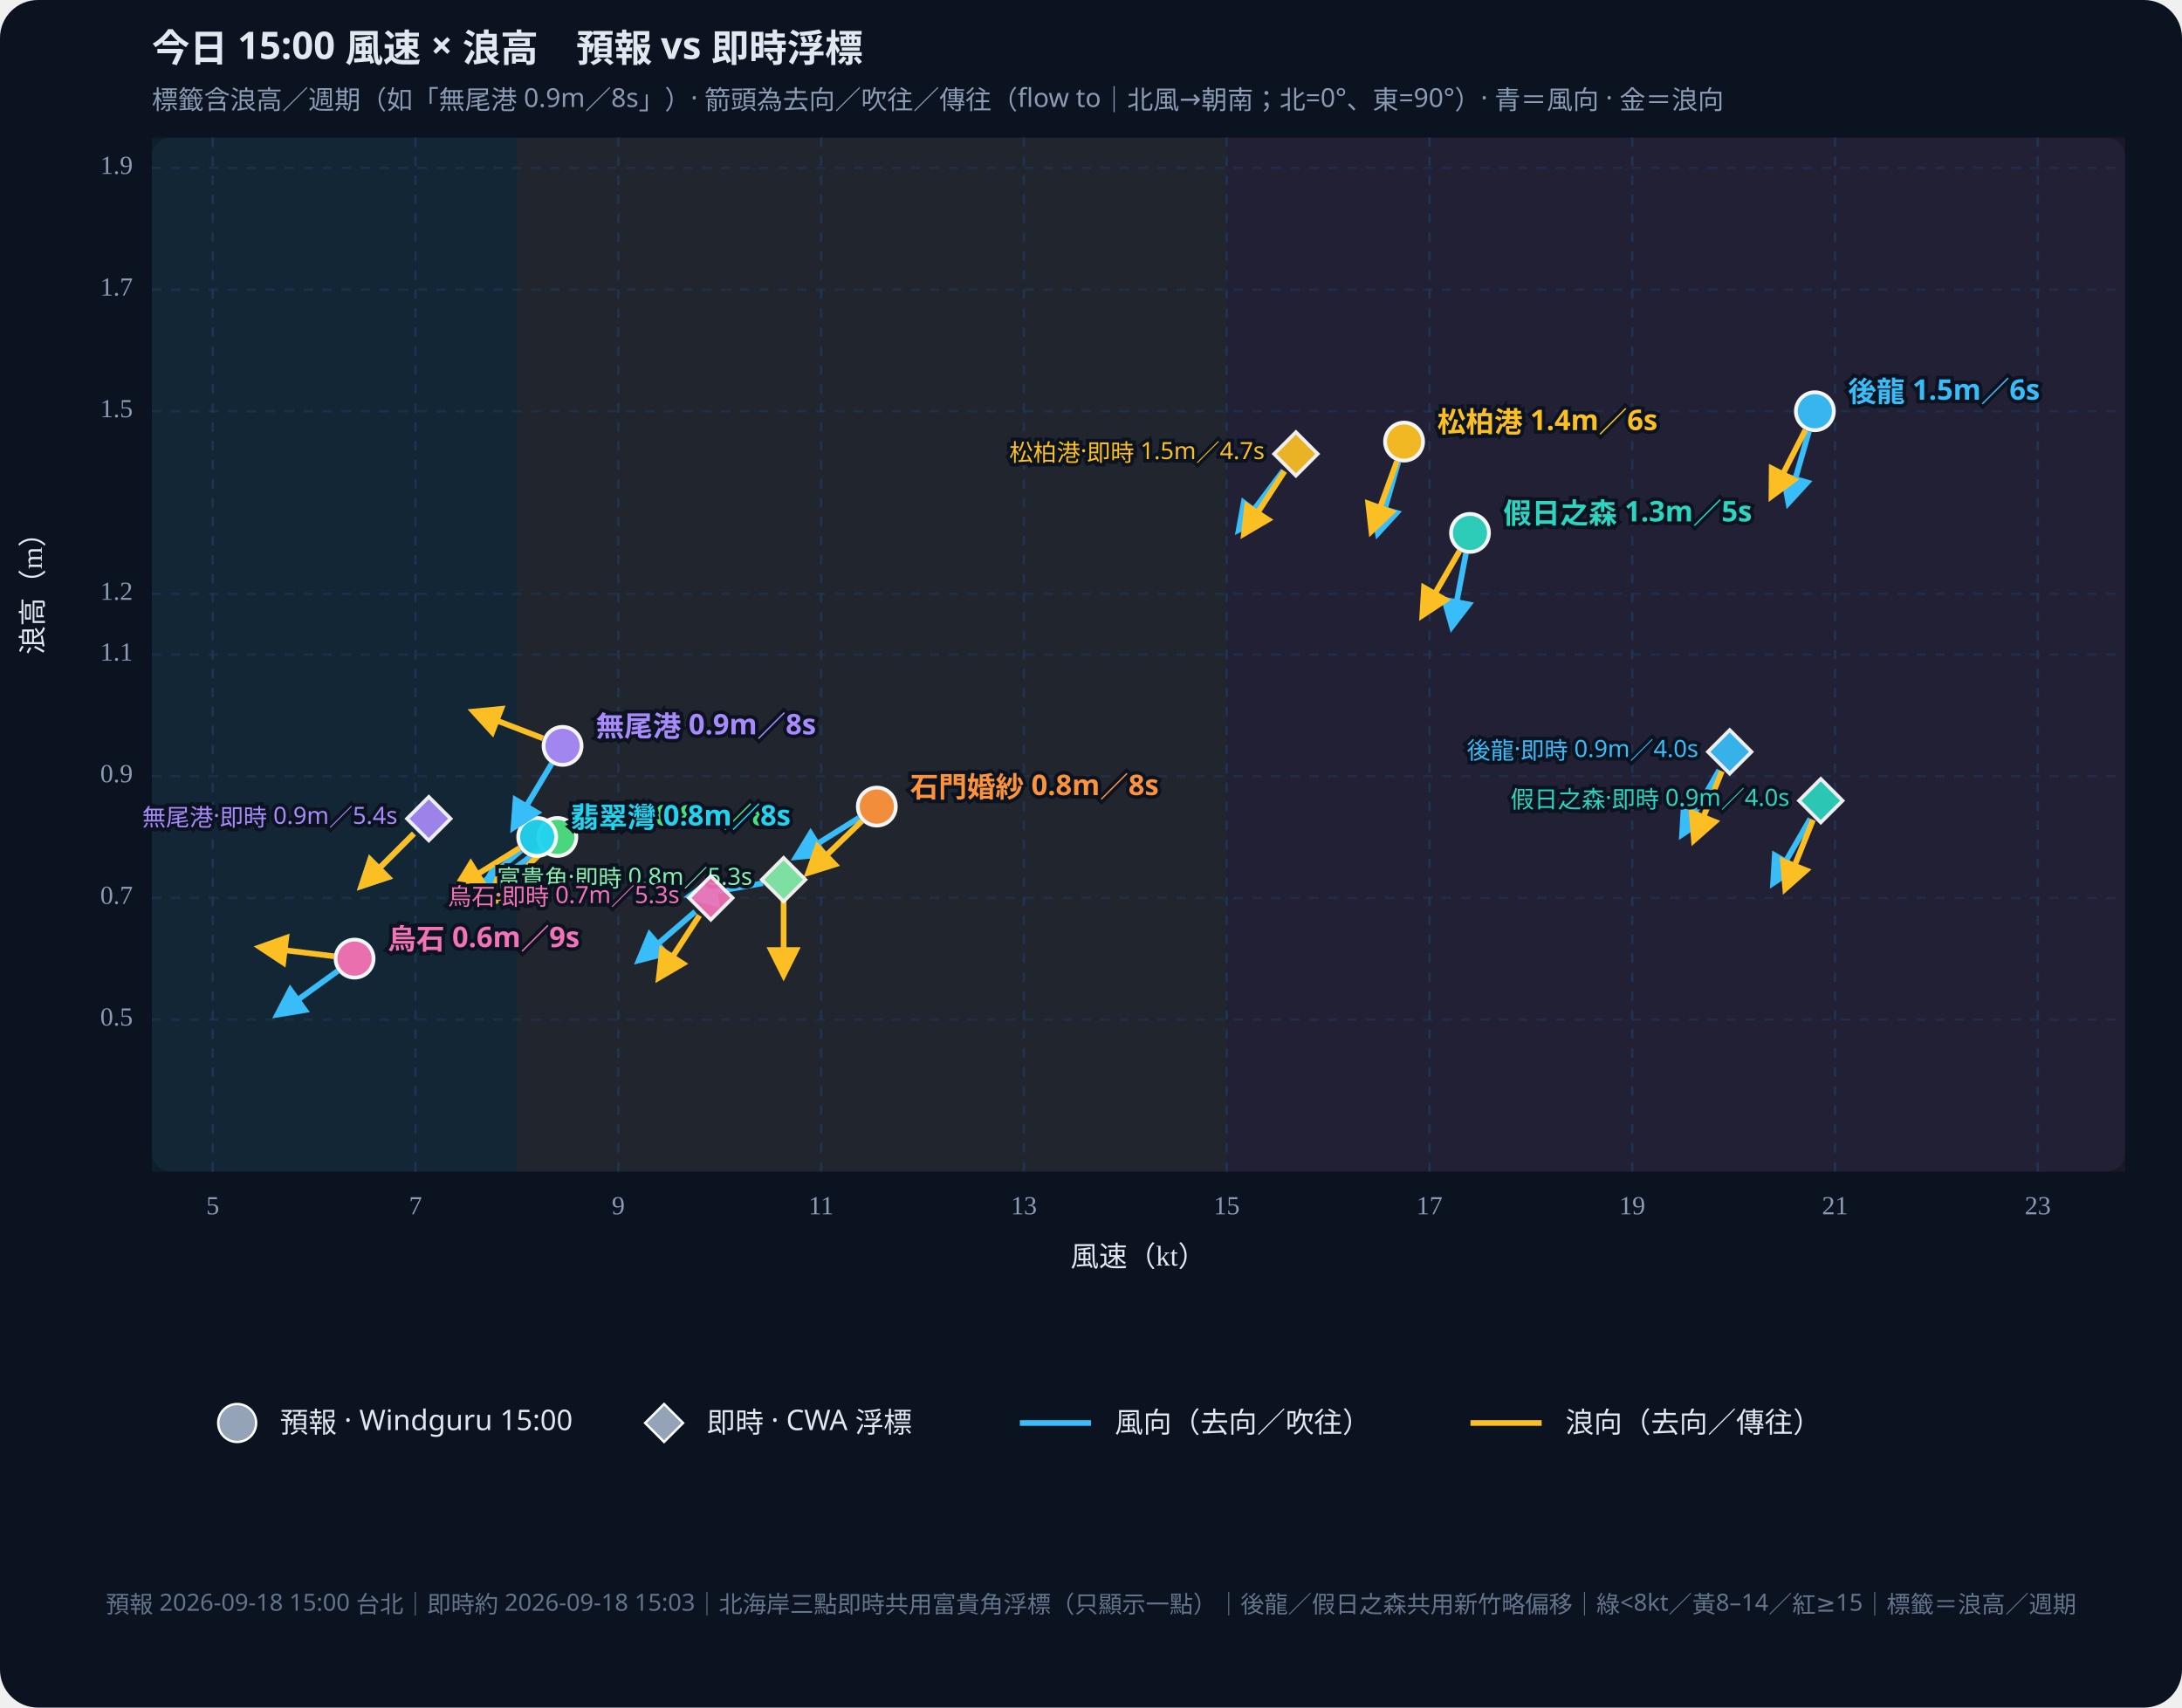
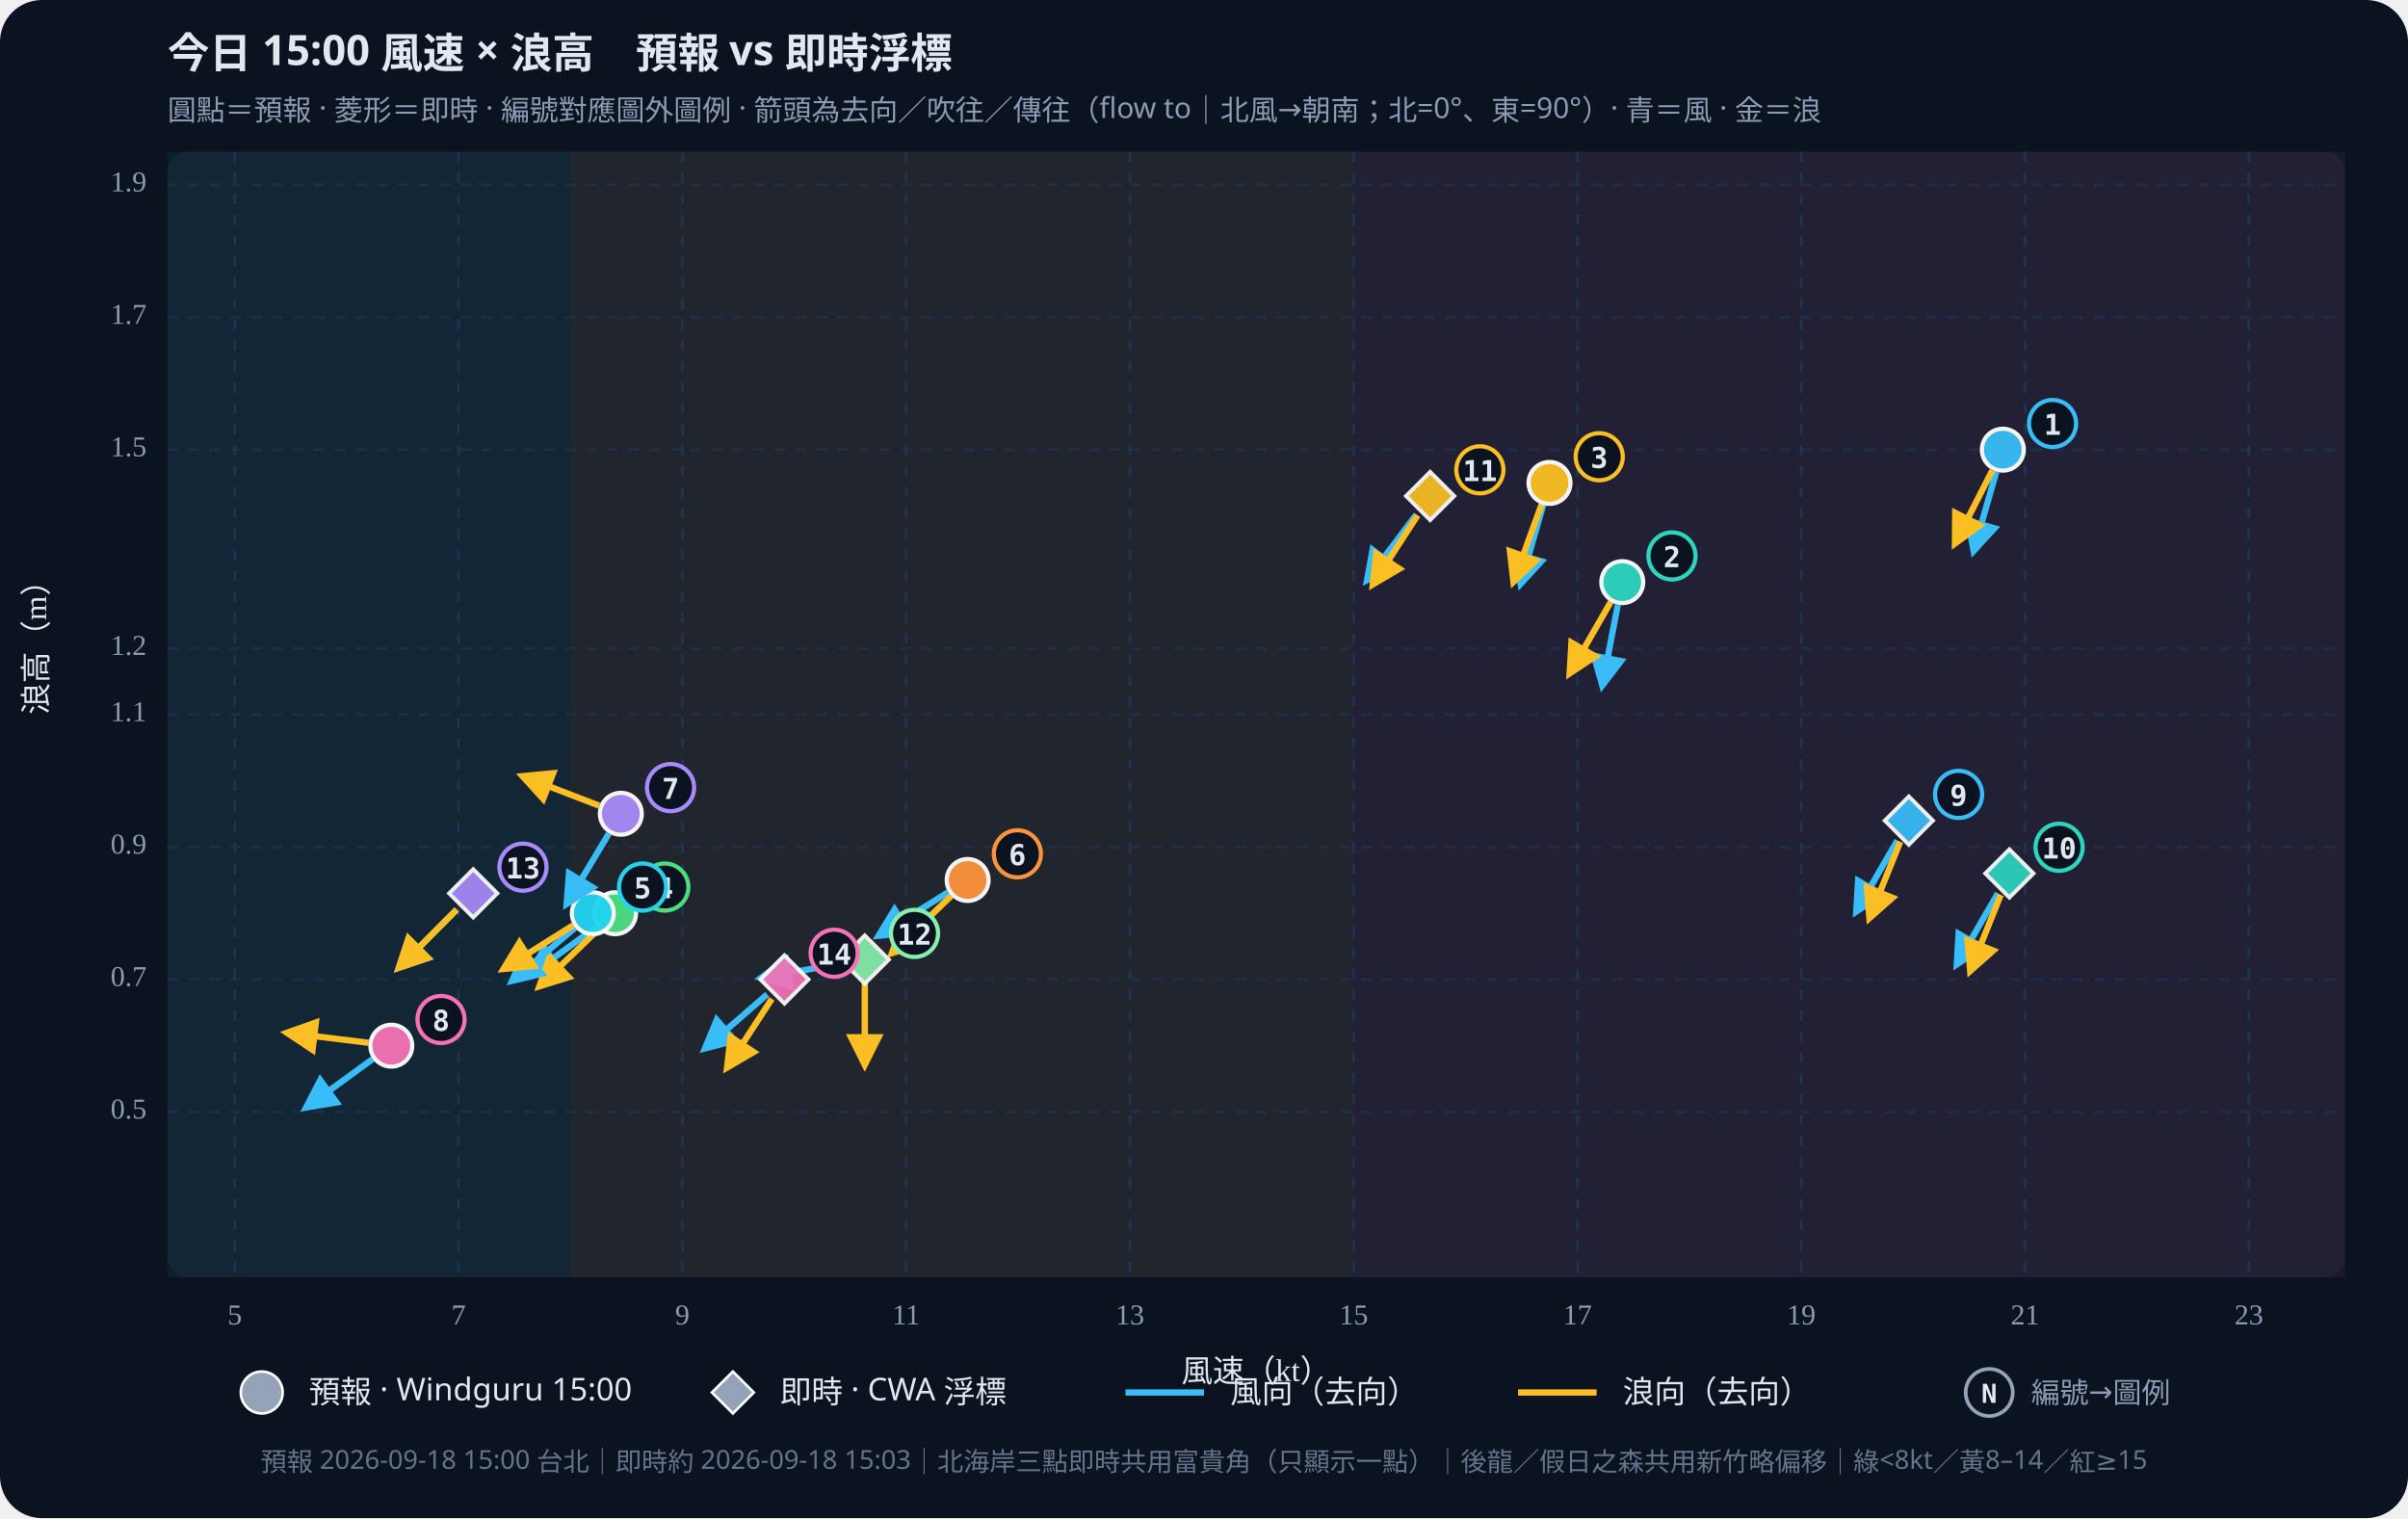
- <svg xmlns="http://www.w3.org/2000/svg" viewBox="0 0 920 720" role="img" aria-label="今日15時風速與浪高散佈圖，標籤含浪高與週期，含風向與浪向箭頭（去向）" style="width:100%;height:auto;display:block">
-   <rect width="920" height="720" fill="#0b1220" rx="16" />
-   <rect x="64" y="58" width="832" height="436" fill="#111a2e" rx="8" />
-   <rect x="64.0" y="58" width="153.9" height="436" fill="#34d399" opacity="0.07" />
-   <rect x="217.9" y="58" width="299.3" height="436" fill="#fbbf24" opacity="0.07" />
-   <rect x="517.2" y="58" width="378.8" height="436" fill="#fb7185" opacity="0.07" />
+ <svg xmlns="http://www.w3.org/2000/svg" viewBox="0 0 920 580" role="img" aria-label="今日15時風速與浪高散佈圖，編號標記對應圖外圖例，含風向與浪向箭頭（去向）" style="width:100%;height:auto;display:block">
+   <rect width="920" height="580" fill="#0b1220" rx="16" />
+   <rect x="64" y="58" width="832" height="430" fill="#111a2e" rx="8" />
+   <rect x="64.0" y="58" width="153.9" height="430" fill="#34d399" opacity="0.07" />
+   <rect x="217.9" y="58" width="299.3" height="430" fill="#fbbf24" opacity="0.07" />
+   <rect x="517.2" y="58" width="378.8" height="430" fill="#fb7185" opacity="0.07" />
  <defs>
    <marker id="arrow-38bdf8" viewBox="0 0 10 10" refX="8" refY="5" markerWidth="6" markerHeight="6" orient="auto-start-reverse">
      <path d="M0,0 L10,5 L0,10 z" fill="#38bdf8" />
    </marker>
    <marker id="arrow-fbbf24" viewBox="0 0 10 10" refX="8" refY="5" markerWidth="6" markerHeight="6" orient="auto-start-reverse">
      <path d="M0,0 L10,5 L0,10 z" fill="#fbbf24" />
    </marker>
  </defs>
  <text x="64" y="26" fill="#e2e8f0" font-size="16" font-weight="700" font-family="Noto Sans TC,system-ui,sans-serif">今日 15:00 風速 × 浪高　預報 vs 即時浮標</text>
-   <text x="64" y="46" fill="#8b9bb4" font-size="11" font-family="Noto Sans TC,system-ui,sans-serif">標籤含浪高／週期（如「無尾港 0.9m／8s」）· 箭頭為去向／吹往／傳往（flow to｜北風→朝南；北=0°、東=90°）· 青＝風向 · 金＝浪向</text>
-   <line x1="89.7" y1="58" x2="89.7" y2="494" stroke="#1e3a5f" stroke-dasharray="4 4" opacity="0.7" />
-   <text x="89.7" y="512" text-anchor="middle" fill="#8b9bb4" font-size="11">5</text>
-   <line x1="175.2" y1="58" x2="175.2" y2="494" stroke="#1e3a5f" stroke-dasharray="4 4" opacity="0.7" />
-   <text x="175.2" y="512" text-anchor="middle" fill="#8b9bb4" font-size="11">7</text>
-   <line x1="260.7" y1="58" x2="260.7" y2="494" stroke="#1e3a5f" stroke-dasharray="4 4" opacity="0.7" />
-   <text x="260.7" y="512" text-anchor="middle" fill="#8b9bb4" font-size="11">9</text>
-   <line x1="346.2" y1="58" x2="346.2" y2="494" stroke="#1e3a5f" stroke-dasharray="4 4" opacity="0.7" />
-   <text x="346.2" y="512" text-anchor="middle" fill="#8b9bb4" font-size="11">11</text>
-   <line x1="431.7" y1="58" x2="431.7" y2="494" stroke="#1e3a5f" stroke-dasharray="4 4" opacity="0.7" />
-   <text x="431.7" y="512" text-anchor="middle" fill="#8b9bb4" font-size="11">13</text>
-   <line x1="517.2" y1="58" x2="517.2" y2="494" stroke="#1e3a5f" stroke-dasharray="4 4" opacity="0.7" />
-   <text x="517.2" y="512" text-anchor="middle" fill="#8b9bb4" font-size="11">15</text>
-   <line x1="602.7" y1="58" x2="602.7" y2="494" stroke="#1e3a5f" stroke-dasharray="4 4" opacity="0.7" />
-   <text x="602.7" y="512" text-anchor="middle" fill="#8b9bb4" font-size="11">17</text>
-   <line x1="688.2" y1="58" x2="688.2" y2="494" stroke="#1e3a5f" stroke-dasharray="4 4" opacity="0.7" />
-   <text x="688.2" y="512" text-anchor="middle" fill="#8b9bb4" font-size="11">19</text>
-   <line x1="773.7" y1="58" x2="773.7" y2="494" stroke="#1e3a5f" stroke-dasharray="4 4" opacity="0.7" />
-   <text x="773.7" y="512" text-anchor="middle" fill="#8b9bb4" font-size="11">21</text>
-   <line x1="859.2" y1="58" x2="859.2" y2="494" stroke="#1e3a5f" stroke-dasharray="4 4" opacity="0.7" />
-   <text x="859.2" y="512" text-anchor="middle" fill="#8b9bb4" font-size="11">23</text>
-   <line x1="64" y1="429.9" x2="896" y2="429.9" stroke="#1e3a5f" stroke-dasharray="4 4" opacity="0.5" />
-   <text x="56" y="429.9" text-anchor="end" dominant-baseline="middle" fill="#8b9bb4" font-size="11">0.5</text>
-   <line x1="64" y1="378.6" x2="896" y2="378.6" stroke="#1e3a5f" stroke-dasharray="4 4" opacity="0.5" />
-   <text x="56" y="378.6" text-anchor="end" dominant-baseline="middle" fill="#8b9bb4" font-size="11">0.7</text>
-   <line x1="64" y1="327.3" x2="896" y2="327.3" stroke="#1e3a5f" stroke-dasharray="4 4" opacity="0.5" />
-   <text x="56" y="327.3" text-anchor="end" dominant-baseline="middle" fill="#8b9bb4" font-size="11">0.9</text>
-   <line x1="64" y1="276.0" x2="896" y2="276.0" stroke="#1e3a5f" stroke-dasharray="4 4" opacity="0.5" />
-   <text x="56" y="276.0" text-anchor="end" dominant-baseline="middle" fill="#8b9bb4" font-size="11">1.1</text>
-   <line x1="64" y1="250.4" x2="896" y2="250.4" stroke="#1e3a5f" stroke-dasharray="4 4" opacity="0.5" />
-   <text x="56" y="250.4" text-anchor="end" dominant-baseline="middle" fill="#8b9bb4" font-size="11">1.2</text>
-   <line x1="64" y1="173.4" x2="896" y2="173.4" stroke="#1e3a5f" stroke-dasharray="4 4" opacity="0.5" />
-   <text x="56" y="173.4" text-anchor="end" dominant-baseline="middle" fill="#8b9bb4" font-size="11">1.5</text>
-   <line x1="64" y1="122.1" x2="896" y2="122.1" stroke="#1e3a5f" stroke-dasharray="4 4" opacity="0.5" />
-   <text x="56" y="122.1" text-anchor="end" dominant-baseline="middle" fill="#8b9bb4" font-size="11">1.7</text>
-   <line x1="64" y1="70.8" x2="896" y2="70.8" stroke="#1e3a5f" stroke-dasharray="4 4" opacity="0.5" />
-   <text x="56" y="70.8" text-anchor="end" dominant-baseline="middle" fill="#8b9bb4" font-size="11">1.9</text>
-   <text x="480.0" y="534" text-anchor="middle" fill="#e2e8f0" font-size="12">風速（kt）</text>
-   <text x="18" y="276.0" fill="#e2e8f0" font-size="12" transform="rotate(-90 18 276.0)">浪高（m）</text>
-   <line x1="762.7" y1="181.9" x2="754.1" y2="211.9" stroke="#38bdf8" stroke-width="2.4" marker-end="url(#arrow-38bdf8)" />
-   <line x1="761.2" y1="181.3" x2="747.0" y2="209.1" stroke="#fbbf24" stroke-width="2.4" marker-end="url(#arrow-fbbf24)" />
-   <circle cx="765.2" cy="173.4" r="8.0" fill="#38bdf8" stroke="#fff" stroke-width="1.6" opacity="0.95" />
-   <text x="779.2" y="169.4" text-anchor="start" fill="#38bdf8" font-size="12" font-weight="700" font-family="Noto Sans TC,system-ui,sans-serif" stroke="#0b1220" stroke-width="3" paint-order="stroke">後龍 1.5m／6s</text>
-   <line x1="618.1" y1="233.3" x2="612.2" y2="264.0" stroke="#38bdf8" stroke-width="2.4" marker-end="url(#arrow-38bdf8)" />
-   <line x1="615.4" y1="232.3" x2="599.8" y2="259.3" stroke="#fbbf24" stroke-width="2.4" marker-end="url(#arrow-fbbf24)" />
-   <circle cx="619.8" cy="224.7" r="8.0" fill="#2dd4bf" stroke="#fff" stroke-width="1.6" opacity="0.95" />
-   <text x="633.8" y="220.7" text-anchor="start" fill="#2dd4bf" font-size="12" font-weight="700" font-family="Noto Sans TC,system-ui,sans-serif" stroke="#0b1220" stroke-width="3" paint-order="stroke">假日之森 1.3m／5s</text>
-   <line x1="589.6" y1="194.7" x2="581.0" y2="224.7" stroke="#38bdf8" stroke-width="2.4" marker-end="url(#arrow-38bdf8)" />
-   <line x1="589.0" y1="194.5" x2="578.3" y2="223.8" stroke="#fbbf24" stroke-width="2.4" marker-end="url(#arrow-fbbf24)" />
-   <circle cx="592.0" cy="186.2" r="8.0" fill="#fbbf24" stroke="#fff" stroke-width="1.6" opacity="0.95" />
-   <text x="606.0" y="182.2" text-anchor="start" fill="#fbbf24" font-size="12" font-weight="700" font-family="Noto Sans TC,system-ui,sans-serif" stroke="#0b1220" stroke-width="3" paint-order="stroke">松柏港 1.4m／6s</text>
-   <line x1="227.9" y1="358.1" x2="202.7" y2="376.5" stroke="#38bdf8" stroke-width="2.4" marker-end="url(#arrow-38bdf8)" />
-   <line x1="228.7" y1="359.1" x2="206.2" y2="380.7" stroke="#fbbf24" stroke-width="2.4" marker-end="url(#arrow-fbbf24)" />
-   <circle cx="235.0" cy="352.9" r="8.0" fill="#4ade80" stroke="#fff" stroke-width="1.6" opacity="0.95" />
-   <text x="249.0" y="348.9" text-anchor="start" fill="#4ade80" font-size="12" font-weight="700" font-family="Noto Sans TC,system-ui,sans-serif" stroke="#0b1220" stroke-width="3" paint-order="stroke">中角 0.8m／8s</text>
-   <line x1="219.7" y1="358.6" x2="195.8" y2="378.7" stroke="#38bdf8" stroke-width="2.4" marker-end="url(#arrow-38bdf8)" />
-   <line x1="219.0" y1="357.6" x2="192.5" y2="374.1" stroke="#fbbf24" stroke-width="2.4" marker-end="url(#arrow-fbbf24)" />
-   <circle cx="226.5" cy="352.9" r="8.0" fill="#22d3ee" stroke="#fff" stroke-width="1.6" opacity="0.95" />
-   <text x="240.5" y="348.9" text-anchor="start" fill="#22d3ee" font-size="12" font-weight="700" font-family="Noto Sans TC,system-ui,sans-serif" stroke="#0b1220" stroke-width="3" paint-order="stroke">翡翠灣 0.8m／8s</text>
-   <line x1="362.2" y1="344.8" x2="335.8" y2="361.3" stroke="#38bdf8" stroke-width="2.4" marker-end="url(#arrow-38bdf8)" />
-   <line x1="363.4" y1="346.2" x2="340.9" y2="367.9" stroke="#fbbf24" stroke-width="2.4" marker-end="url(#arrow-fbbf24)" />
-   <circle cx="369.7" cy="340.1" r="8.0" fill="#fb923c" stroke="#fff" stroke-width="1.6" opacity="0.95" />
-   <text x="383.7" y="336.1" text-anchor="start" fill="#fb923c" font-size="12" font-weight="700" font-family="Noto Sans TC,system-ui,sans-serif" stroke="#0b1220" stroke-width="3" paint-order="stroke">石門婚紗 0.8m／8s</text>
-   <line x1="232.6" y1="322.0" x2="216.6" y2="348.8" stroke="#38bdf8" stroke-width="2.4" marker-end="url(#arrow-38bdf8)" />
-   <line x1="228.9" y1="311.3" x2="199.8" y2="300.1" stroke="#fbbf24" stroke-width="2.4" marker-end="url(#arrow-fbbf24)" />
-   <circle cx="237.2" cy="314.5" r="8.0" fill="#a78bfa" stroke="#fff" stroke-width="1.6" opacity="0.95" />
-   <text x="251.2" y="310.5" text-anchor="start" fill="#a78bfa" font-size="12" font-weight="700" font-family="Noto Sans TC,system-ui,sans-serif" stroke="#0b1220" stroke-width="3" paint-order="stroke">無尾港 0.9m／8s</text>
-   <line x1="142.4" y1="409.4" x2="117.1" y2="427.7" stroke="#38bdf8" stroke-width="2.4" marker-end="url(#arrow-38bdf8)" />
-   <line x1="140.8" y1="403.2" x2="109.8" y2="399.4" stroke="#fbbf24" stroke-width="2.4" marker-end="url(#arrow-fbbf24)" />
-   <circle cx="149.5" cy="404.2" r="8.0" fill="#f472b6" stroke="#fff" stroke-width="1.6" opacity="0.95" />
-   <text x="163.5" y="400.2" text-anchor="start" fill="#f472b6" font-size="12" font-weight="700" font-family="Noto Sans TC,system-ui,sans-serif" stroke="#0b1220" stroke-width="3" paint-order="stroke">烏石 0.6m／9s</text>
-   <line x1="724.9" y1="324.7" x2="709.3" y2="351.7" stroke="#38bdf8" stroke-width="2.4" marker-end="url(#arrow-38bdf8)" />
-   <line x1="726.0" y1="325.2" x2="714.3" y2="354.1" stroke="#fbbf24" stroke-width="2.4" marker-end="url(#arrow-fbbf24)" />
-   <polygon points="729.3,307.8 738.5,317.0 729.3,326.2 720.1,317.0" fill="#38bdf8" stroke="#fff" stroke-width="1.5" opacity="0.92" />
-   <text x="716.1" y="320.0" text-anchor="end" fill="#38bdf8" font-size="10" font-family="Noto Sans TC,system-ui,sans-serif" stroke="#0b1220" stroke-width="3" paint-order="stroke">後龍·即時 0.9m／4.0s</text>
-   <line x1="763.3" y1="345.2" x2="747.7" y2="372.2" stroke="#38bdf8" stroke-width="2.4" marker-end="url(#arrow-38bdf8)" />
-   <line x1="764.4" y1="345.7" x2="752.8" y2="374.6" stroke="#fbbf24" stroke-width="2.4" marker-end="url(#arrow-fbbf24)" />
-   <polygon points="767.7,328.4 776.9,337.6 767.7,346.8 758.5,337.6" fill="#2dd4bf" stroke="#fff" stroke-width="1.5" opacity="0.92" />
-   <text x="754.5" y="340.6" text-anchor="end" fill="#2dd4bf" font-size="10" font-family="Noto Sans TC,system-ui,sans-serif" stroke="#0b1220" stroke-width="3" paint-order="stroke">假日之森·即時 0.9m／4.0s</text>
-   <line x1="541.1" y1="198.4" x2="522.4" y2="223.3" stroke="#38bdf8" stroke-width="2.4" marker-end="url(#arrow-38bdf8)" />
-   <line x1="541.6" y1="198.7" x2="524.6" y2="224.9" stroke="#fbbf24" stroke-width="2.4" marker-end="url(#arrow-fbbf24)" />
-   <polygon points="546.4,182.2 555.6,191.4 546.4,200.6 537.2,191.4" fill="#fbbf24" stroke="#fff" stroke-width="1.5" opacity="0.92" />
-   <text x="533.2" y="194.4" text-anchor="end" fill="#fbbf24" font-size="10" font-family="Noto Sans TC,system-ui,sans-serif" stroke="#0b1220" stroke-width="3" paint-order="stroke">松柏港·即時 1.5m／4.7s</text>
-   <line x1="321.7" y1="372.4" x2="291.0" y2="377.8" stroke="#38bdf8" stroke-width="2.4" marker-end="url(#arrow-38bdf8)" />
-   <line x1="330.4" y1="379.7" x2="330.4" y2="410.9" stroke="#fbbf24" stroke-width="2.4" marker-end="url(#arrow-fbbf24)" />
-   <polygon points="330.4,361.7 339.6,370.9 330.4,380.1 321.2,370.9" fill="#86efac" stroke="#fff" stroke-width="1.5" opacity="0.92" />
-   <text x="317.2" y="373.9" text-anchor="end" fill="#86efac" font-size="10" font-family="Noto Sans TC,system-ui,sans-serif" stroke="#0b1220" stroke-width="3" paint-order="stroke">富貴角·即時 0.8m／5.3s</text>
-   <line x1="174.5" y1="351.5" x2="152.5" y2="373.5" stroke="#38bdf8" stroke-width="2.4" marker-end="url(#arrow-38bdf8)" />
-   <line x1="174.5" y1="351.5" x2="152.5" y2="373.5" stroke="#fbbf24" stroke-width="2.4" marker-end="url(#arrow-fbbf24)" />
-   <polygon points="180.8,336.0 190.0,345.2 180.8,354.4 171.6,345.2" fill="#a78bfa" stroke="#fff" stroke-width="1.5" opacity="0.92" />
-   <text x="167.6" y="348.2" text-anchor="end" fill="#a78bfa" font-size="10" font-family="Noto Sans TC,system-ui,sans-serif" stroke="#0b1220" stroke-width="3" paint-order="stroke">無尾港·即時 0.9m／5.4s</text>
-   <line x1="293.1" y1="384.4" x2="269.5" y2="404.8" stroke="#38bdf8" stroke-width="2.4" marker-end="url(#arrow-38bdf8)" />
-   <line x1="294.9" y1="386.0" x2="277.9" y2="412.1" stroke="#fbbf24" stroke-width="2.4" marker-end="url(#arrow-fbbf24)" />
-   <polygon points="299.7,369.4 308.9,378.6 299.7,387.8 290.5,378.6" fill="#f472b6" stroke="#fff" stroke-width="1.5" opacity="0.92" />
-   <text x="286.5" y="381.6" text-anchor="end" fill="#f472b6" font-size="10" font-family="Noto Sans TC,system-ui,sans-serif" stroke="#0b1220" stroke-width="3" paint-order="stroke">烏石·即時 0.7m／5.3s</text>
-   <circle cx="100" cy="600" r="8" fill="#94a3b8" stroke="#fff" />
-   <text x="118" y="604" fill="#e2e8f0" font-size="12" font-family="Noto Sans TC,system-ui,sans-serif">預報 · Windguru 15:00</text>
-   <polygon points="280,592 288,600 280,608 272,600" fill="#94a3b8" stroke="#fff" />
-   <text x="298" y="604" fill="#e2e8f0" font-size="12" font-family="Noto Sans TC,system-ui,sans-serif">即時 · CWA 浮標</text>
-   <line x1="430" y1="600" x2="460" y2="600" stroke="#38bdf8" stroke-width="2.4" />
-   <text x="470" y="604" fill="#e2e8f0" font-size="12" font-family="Noto Sans TC,system-ui,sans-serif">風向（去向／吹往）</text>
-   <line x1="620" y1="600" x2="650" y2="600" stroke="#fbbf24" stroke-width="2.4" />
-   <text x="660" y="604" fill="#e2e8f0" font-size="12" font-family="Noto Sans TC,system-ui,sans-serif">浪向（去向／傳往）</text>
-   <text x="460" y="680" text-anchor="middle" fill="#64748b" font-size="10" font-family="Noto Sans TC,system-ui,sans-serif">預報 2026-09-18 15:00 台北｜即時約 2026-09-18 15:03｜北海岸三點即時共用富貴角浮標（只顯示一點）｜後龍／假日之森共用新竹略偏移｜綠&lt;8kt／黃8–14／紅≥15｜標籤＝浪高／週期</text>
+   <text x="64" y="46" fill="#8b9bb4" font-size="11" font-family="Noto Sans TC,system-ui,sans-serif">圓點＝預報 · 菱形＝即時 · 編號對應圖外圖例 · 箭頭為去向／吹往／傳往（flow to｜北風→朝南；北=0°、東=90°）· 青＝風 · 金＝浪</text>
+   <line x1="89.7" y1="58" x2="89.7" y2="488" stroke="#1e3a5f" stroke-dasharray="4 4" opacity="0.7" />
+   <text x="89.7" y="506" text-anchor="middle" fill="#8b9bb4" font-size="11">5</text>
+   <line x1="175.2" y1="58" x2="175.2" y2="488" stroke="#1e3a5f" stroke-dasharray="4 4" opacity="0.7" />
+   <text x="175.2" y="506" text-anchor="middle" fill="#8b9bb4" font-size="11">7</text>
+   <line x1="260.7" y1="58" x2="260.7" y2="488" stroke="#1e3a5f" stroke-dasharray="4 4" opacity="0.7" />
+   <text x="260.7" y="506" text-anchor="middle" fill="#8b9bb4" font-size="11">9</text>
+   <line x1="346.2" y1="58" x2="346.2" y2="488" stroke="#1e3a5f" stroke-dasharray="4 4" opacity="0.7" />
+   <text x="346.2" y="506" text-anchor="middle" fill="#8b9bb4" font-size="11">11</text>
+   <line x1="431.7" y1="58" x2="431.7" y2="488" stroke="#1e3a5f" stroke-dasharray="4 4" opacity="0.7" />
+   <text x="431.7" y="506" text-anchor="middle" fill="#8b9bb4" font-size="11">13</text>
+   <line x1="517.2" y1="58" x2="517.2" y2="488" stroke="#1e3a5f" stroke-dasharray="4 4" opacity="0.7" />
+   <text x="517.2" y="506" text-anchor="middle" fill="#8b9bb4" font-size="11">15</text>
+   <line x1="602.7" y1="58" x2="602.7" y2="488" stroke="#1e3a5f" stroke-dasharray="4 4" opacity="0.7" />
+   <text x="602.7" y="506" text-anchor="middle" fill="#8b9bb4" font-size="11">17</text>
+   <line x1="688.2" y1="58" x2="688.2" y2="488" stroke="#1e3a5f" stroke-dasharray="4 4" opacity="0.7" />
+   <text x="688.2" y="506" text-anchor="middle" fill="#8b9bb4" font-size="11">19</text>
+   <line x1="773.7" y1="58" x2="773.7" y2="488" stroke="#1e3a5f" stroke-dasharray="4 4" opacity="0.7" />
+   <text x="773.7" y="506" text-anchor="middle" fill="#8b9bb4" font-size="11">21</text>
+   <line x1="859.2" y1="58" x2="859.2" y2="488" stroke="#1e3a5f" stroke-dasharray="4 4" opacity="0.7" />
+   <text x="859.2" y="506" text-anchor="middle" fill="#8b9bb4" font-size="11">23</text>
+   <line x1="64" y1="424.8" x2="896" y2="424.8" stroke="#1e3a5f" stroke-dasharray="4 4" opacity="0.5" />
+   <text x="56" y="424.8" text-anchor="end" dominant-baseline="middle" fill="#8b9bb4" font-size="11">0.5</text>
+   <line x1="64" y1="374.2" x2="896" y2="374.2" stroke="#1e3a5f" stroke-dasharray="4 4" opacity="0.5" />
+   <text x="56" y="374.2" text-anchor="end" dominant-baseline="middle" fill="#8b9bb4" font-size="11">0.7</text>
+   <line x1="64" y1="323.6" x2="896" y2="323.6" stroke="#1e3a5f" stroke-dasharray="4 4" opacity="0.5" />
+   <text x="56" y="323.6" text-anchor="end" dominant-baseline="middle" fill="#8b9bb4" font-size="11">0.9</text>
+   <line x1="64" y1="273.0" x2="896" y2="273.0" stroke="#1e3a5f" stroke-dasharray="4 4" opacity="0.5" />
+   <text x="56" y="273.0" text-anchor="end" dominant-baseline="middle" fill="#8b9bb4" font-size="11">1.1</text>
+   <line x1="64" y1="247.7" x2="896" y2="247.7" stroke="#1e3a5f" stroke-dasharray="4 4" opacity="0.5" />
+   <text x="56" y="247.7" text-anchor="end" dominant-baseline="middle" fill="#8b9bb4" font-size="11">1.2</text>
+   <line x1="64" y1="171.8" x2="896" y2="171.8" stroke="#1e3a5f" stroke-dasharray="4 4" opacity="0.5" />
+   <text x="56" y="171.8" text-anchor="end" dominant-baseline="middle" fill="#8b9bb4" font-size="11">1.5</text>
+   <line x1="64" y1="121.2" x2="896" y2="121.2" stroke="#1e3a5f" stroke-dasharray="4 4" opacity="0.5" />
+   <text x="56" y="121.2" text-anchor="end" dominant-baseline="middle" fill="#8b9bb4" font-size="11">1.7</text>
+   <line x1="64" y1="70.6" x2="896" y2="70.6" stroke="#1e3a5f" stroke-dasharray="4 4" opacity="0.5" />
+   <text x="56" y="70.6" text-anchor="end" dominant-baseline="middle" fill="#8b9bb4" font-size="11">1.9</text>
+   <text x="480.0" y="528" text-anchor="middle" fill="#e2e8f0" font-size="12">風速（kt）</text>
+   <text x="18" y="273.0" fill="#e2e8f0" font-size="12" transform="rotate(-90 18 273.0)">浪高（m）</text>
+   <line x1="762.7" y1="180.3" x2="754.1" y2="210.3" stroke="#38bdf8" stroke-width="2.4" marker-end="url(#arrow-38bdf8)" />
+   <line x1="761.2" y1="179.7" x2="747.0" y2="207.5" stroke="#fbbf24" stroke-width="2.4" marker-end="url(#arrow-fbbf24)" />
+   <circle cx="765.2" cy="171.8" r="8.0" fill="#38bdf8" stroke="#fff" stroke-width="1.6" opacity="0.95" />
+   <circle cx="784.2" cy="161.8" r="9" fill="#0b1220" stroke="#38bdf8" stroke-width="1.6" />
+   <text x="784.2" y="162.3" text-anchor="middle" dominant-baseline="central" fill="#e2e8f0" font-size="11" font-weight="800" font-family="JetBrains Mono,ui-monospace,monospace">1</text>
+   <line x1="618.1" y1="231.1" x2="612.2" y2="261.7" stroke="#38bdf8" stroke-width="2.4" marker-end="url(#arrow-38bdf8)" />
+   <line x1="615.4" y1="230.0" x2="599.8" y2="257.1" stroke="#fbbf24" stroke-width="2.4" marker-end="url(#arrow-fbbf24)" />
+   <circle cx="619.8" cy="222.4" r="8.0" fill="#2dd4bf" stroke="#fff" stroke-width="1.6" opacity="0.95" />
+   <circle cx="638.8" cy="212.4" r="9" fill="#0b1220" stroke="#2dd4bf" stroke-width="1.6" />
+   <text x="638.8" y="212.9" text-anchor="middle" dominant-baseline="central" fill="#e2e8f0" font-size="11" font-weight="800" font-family="JetBrains Mono,ui-monospace,monospace">2</text>
+   <line x1="589.6" y1="192.9" x2="581.0" y2="222.9" stroke="#38bdf8" stroke-width="2.4" marker-end="url(#arrow-38bdf8)" />
+   <line x1="589.0" y1="192.7" x2="578.3" y2="222.1" stroke="#fbbf24" stroke-width="2.4" marker-end="url(#arrow-fbbf24)" />
+   <circle cx="592.0" cy="184.5" r="8.0" fill="#fbbf24" stroke="#fff" stroke-width="1.6" opacity="0.95" />
+   <circle cx="611.0" cy="174.5" r="9" fill="#0b1220" stroke="#fbbf24" stroke-width="1.6" />
+   <text x="611.0" y="175.0" text-anchor="middle" dominant-baseline="central" fill="#e2e8f0" font-size="11" font-weight="800" font-family="JetBrains Mono,ui-monospace,monospace">3</text>
+   <line x1="227.9" y1="354.1" x2="202.7" y2="372.4" stroke="#38bdf8" stroke-width="2.4" marker-end="url(#arrow-38bdf8)" />
+   <line x1="228.7" y1="355.0" x2="206.2" y2="376.7" stroke="#fbbf24" stroke-width="2.4" marker-end="url(#arrow-fbbf24)" />
+   <circle cx="235.0" cy="348.9" r="8.0" fill="#4ade80" stroke="#fff" stroke-width="1.6" opacity="0.95" />
+   <circle cx="254.0" cy="338.9" r="9" fill="#0b1220" stroke="#4ade80" stroke-width="1.6" />
+   <text x="254.0" y="339.4" text-anchor="middle" dominant-baseline="central" fill="#e2e8f0" font-size="11" font-weight="800" font-family="JetBrains Mono,ui-monospace,monospace">4</text>
+   <line x1="219.7" y1="354.5" x2="195.8" y2="374.6" stroke="#38bdf8" stroke-width="2.4" marker-end="url(#arrow-38bdf8)" />
+   <line x1="219.0" y1="353.5" x2="192.5" y2="370.1" stroke="#fbbf24" stroke-width="2.4" marker-end="url(#arrow-fbbf24)" />
+   <circle cx="226.5" cy="348.9" r="8.0" fill="#22d3ee" stroke="#fff" stroke-width="1.6" opacity="0.95" />
+   <circle cx="245.5" cy="338.9" r="9" fill="#0b1220" stroke="#22d3ee" stroke-width="1.6" />
+   <text x="245.5" y="339.4" text-anchor="middle" dominant-baseline="central" fill="#e2e8f0" font-size="11" font-weight="800" font-family="JetBrains Mono,ui-monospace,monospace">5</text>
+   <line x1="362.2" y1="340.9" x2="335.8" y2="357.4" stroke="#38bdf8" stroke-width="2.4" marker-end="url(#arrow-38bdf8)" />
+   <line x1="363.4" y1="342.3" x2="340.9" y2="364.0" stroke="#fbbf24" stroke-width="2.4" marker-end="url(#arrow-fbbf24)" />
+   <circle cx="369.7" cy="336.2" r="8.0" fill="#fb923c" stroke="#fff" stroke-width="1.6" opacity="0.95" />
+   <circle cx="388.7" cy="326.2" r="9" fill="#0b1220" stroke="#fb923c" stroke-width="1.6" />
+   <text x="388.7" y="326.7" text-anchor="middle" dominant-baseline="central" fill="#e2e8f0" font-size="11" font-weight="800" font-family="JetBrains Mono,ui-monospace,monospace">6</text>
+   <line x1="232.6" y1="318.5" x2="216.6" y2="345.2" stroke="#38bdf8" stroke-width="2.4" marker-end="url(#arrow-38bdf8)" />
+   <line x1="228.9" y1="307.8" x2="199.8" y2="296.6" stroke="#fbbf24" stroke-width="2.4" marker-end="url(#arrow-fbbf24)" />
+   <circle cx="237.2" cy="310.9" r="8.0" fill="#a78bfa" stroke="#fff" stroke-width="1.6" opacity="0.95" />
+   <circle cx="256.2" cy="300.9" r="9" fill="#0b1220" stroke="#a78bfa" stroke-width="1.6" />
+   <text x="256.2" y="301.4" text-anchor="middle" dominant-baseline="central" fill="#e2e8f0" font-size="11" font-weight="800" font-family="JetBrains Mono,ui-monospace,monospace">7</text>
+   <line x1="142.4" y1="404.6" x2="117.1" y2="423.0" stroke="#38bdf8" stroke-width="2.4" marker-end="url(#arrow-38bdf8)" />
+   <line x1="140.8" y1="398.4" x2="109.8" y2="394.6" stroke="#fbbf24" stroke-width="2.4" marker-end="url(#arrow-fbbf24)" />
+   <circle cx="149.5" cy="399.5" r="8.0" fill="#f472b6" stroke="#fff" stroke-width="1.6" opacity="0.95" />
+   <circle cx="168.5" cy="389.5" r="9" fill="#0b1220" stroke="#f472b6" stroke-width="1.6" />
+   <text x="168.5" y="390.0" text-anchor="middle" dominant-baseline="central" fill="#e2e8f0" font-size="11" font-weight="800" font-family="JetBrains Mono,ui-monospace,monospace">8</text>
+   <line x1="724.9" y1="321.1" x2="709.3" y2="348.1" stroke="#38bdf8" stroke-width="2.4" marker-end="url(#arrow-38bdf8)" />
+   <line x1="726.0" y1="321.6" x2="714.3" y2="350.6" stroke="#fbbf24" stroke-width="2.4" marker-end="url(#arrow-fbbf24)" />
+   <polygon points="729.3,304.3 738.5,313.5 729.3,322.7 720.1,313.5" fill="#38bdf8" stroke="#fff" stroke-width="1.5" opacity="0.92" />
+   <circle cx="748.3" cy="303.5" r="9" fill="#0b1220" stroke="#38bdf8" stroke-width="1.6" />
+   <text x="748.3" y="304.0" text-anchor="middle" dominant-baseline="central" fill="#e2e8f0" font-size="11" font-weight="800" font-family="JetBrains Mono,ui-monospace,monospace">9</text>
+   <line x1="763.3" y1="341.3" x2="747.7" y2="368.3" stroke="#38bdf8" stroke-width="2.4" marker-end="url(#arrow-38bdf8)" />
+   <line x1="764.4" y1="341.9" x2="752.8" y2="370.8" stroke="#fbbf24" stroke-width="2.4" marker-end="url(#arrow-fbbf24)" />
+   <polygon points="767.7,324.5 776.9,333.7 767.7,342.9 758.5,333.7" fill="#2dd4bf" stroke="#fff" stroke-width="1.5" opacity="0.92" />
+   <circle cx="786.7" cy="323.7" r="9" fill="#0b1220" stroke="#2dd4bf" stroke-width="1.6" />
+   <text x="786.7" y="324.2" text-anchor="middle" dominant-baseline="central" fill="#e2e8f0" font-size="11" font-weight="800" font-family="JetBrains Mono,ui-monospace,monospace">10</text>
+   <line x1="541.1" y1="196.6" x2="522.4" y2="221.5" stroke="#38bdf8" stroke-width="2.4" marker-end="url(#arrow-38bdf8)" />
+   <line x1="541.6" y1="196.9" x2="524.6" y2="223.1" stroke="#fbbf24" stroke-width="2.4" marker-end="url(#arrow-fbbf24)" />
+   <polygon points="546.4,180.3 555.6,189.5 546.4,198.7 537.2,189.5" fill="#fbbf24" stroke="#fff" stroke-width="1.5" opacity="0.92" />
+   <circle cx="565.4" cy="179.5" r="9" fill="#0b1220" stroke="#fbbf24" stroke-width="1.6" />
+   <text x="565.4" y="180.0" text-anchor="middle" dominant-baseline="central" fill="#e2e8f0" font-size="11" font-weight="800" font-family="JetBrains Mono,ui-monospace,monospace">11</text>
+   <line x1="321.7" y1="368.1" x2="291.0" y2="373.5" stroke="#38bdf8" stroke-width="2.4" marker-end="url(#arrow-38bdf8)" />
+   <line x1="330.4" y1="375.4" x2="330.4" y2="406.6" stroke="#fbbf24" stroke-width="2.4" marker-end="url(#arrow-fbbf24)" />
+   <polygon points="330.4,357.4 339.6,366.6 330.4,375.8 321.2,366.6" fill="#86efac" stroke="#fff" stroke-width="1.5" opacity="0.92" />
+   <circle cx="349.4" cy="356.6" r="9" fill="#0b1220" stroke="#86efac" stroke-width="1.6" />
+   <text x="349.4" y="357.1" text-anchor="middle" dominant-baseline="central" fill="#e2e8f0" font-size="11" font-weight="800" font-family="JetBrains Mono,ui-monospace,monospace">12</text>
+   <line x1="174.5" y1="347.5" x2="152.5" y2="369.6" stroke="#38bdf8" stroke-width="2.4" marker-end="url(#arrow-38bdf8)" />
+   <line x1="174.5" y1="347.5" x2="152.5" y2="369.6" stroke="#fbbf24" stroke-width="2.4" marker-end="url(#arrow-fbbf24)" />
+   <polygon points="180.8,332.1 190.0,341.3 180.8,350.5 171.6,341.3" fill="#a78bfa" stroke="#fff" stroke-width="1.5" opacity="0.92" />
+   <circle cx="199.8" cy="331.3" r="9" fill="#0b1220" stroke="#a78bfa" stroke-width="1.6" />
+   <text x="199.8" y="331.8" text-anchor="middle" dominant-baseline="central" fill="#e2e8f0" font-size="11" font-weight="800" font-family="JetBrains Mono,ui-monospace,monospace">13</text>
+   <line x1="293.1" y1="379.9" x2="269.5" y2="400.4" stroke="#38bdf8" stroke-width="2.4" marker-end="url(#arrow-38bdf8)" />
+   <line x1="294.9" y1="381.6" x2="277.9" y2="407.7" stroke="#fbbf24" stroke-width="2.4" marker-end="url(#arrow-fbbf24)" />
+   <polygon points="299.7,365.0 308.9,374.2 299.7,383.4 290.5,374.2" fill="#f472b6" stroke="#fff" stroke-width="1.5" opacity="0.92" />
+   <circle cx="318.7" cy="364.2" r="9" fill="#0b1220" stroke="#f472b6" stroke-width="1.6" />
+   <text x="318.7" y="364.7" text-anchor="middle" dominant-baseline="central" fill="#e2e8f0" font-size="11" font-weight="800" font-family="JetBrains Mono,ui-monospace,monospace">14</text>
+   <circle cx="100" cy="532" r="8" fill="#94a3b8" stroke="#fff" />
+   <text x="118" y="536" fill="#e2e8f0" font-size="12" font-family="Noto Sans TC,system-ui,sans-serif">預報 · Windguru 15:00</text>
+   <polygon points="280,524 288,532 280,540 272,532" fill="#94a3b8" stroke="#fff" />
+   <text x="298" y="536" fill="#e2e8f0" font-size="12" font-family="Noto Sans TC,system-ui,sans-serif">即時 · CWA 浮標</text>
+   <line x1="430" y1="532" x2="460" y2="532" stroke="#38bdf8" stroke-width="2.4" />
+   <text x="470" y="536" fill="#e2e8f0" font-size="12" font-family="Noto Sans TC,system-ui,sans-serif">風向（去向）</text>
+   <line x1="580" y1="532" x2="610" y2="532" stroke="#fbbf24" stroke-width="2.4" />
+   <text x="620" y="536" fill="#e2e8f0" font-size="12" font-family="Noto Sans TC,system-ui,sans-serif">浪向（去向）</text>
+   <circle cx="760" cy="532" r="9" fill="#0b1220" stroke="#94a3b8" stroke-width="1.4" />
+   <text x="760" y="532.5" text-anchor="middle" dominant-baseline="central" fill="#e2e8f0" font-size="10" font-weight="800" font-family="JetBrains Mono,ui-monospace,monospace">N</text>
+   <text x="776" y="536" fill="#8b9bb4" font-size="11" font-family="Noto Sans TC,system-ui,sans-serif">編號→圖例</text>
+   <text x="460" y="562" text-anchor="middle" fill="#64748b" font-size="10" font-family="Noto Sans TC,system-ui,sans-serif">預報 2026-09-18 15:00 台北｜即時約 2026-09-18 15:03｜北海岸三點即時共用富貴角（只顯示一點）｜後龍／假日之森共用新竹略偏移｜綠&lt;8kt／黃8–14／紅≥15</text>
</svg>
